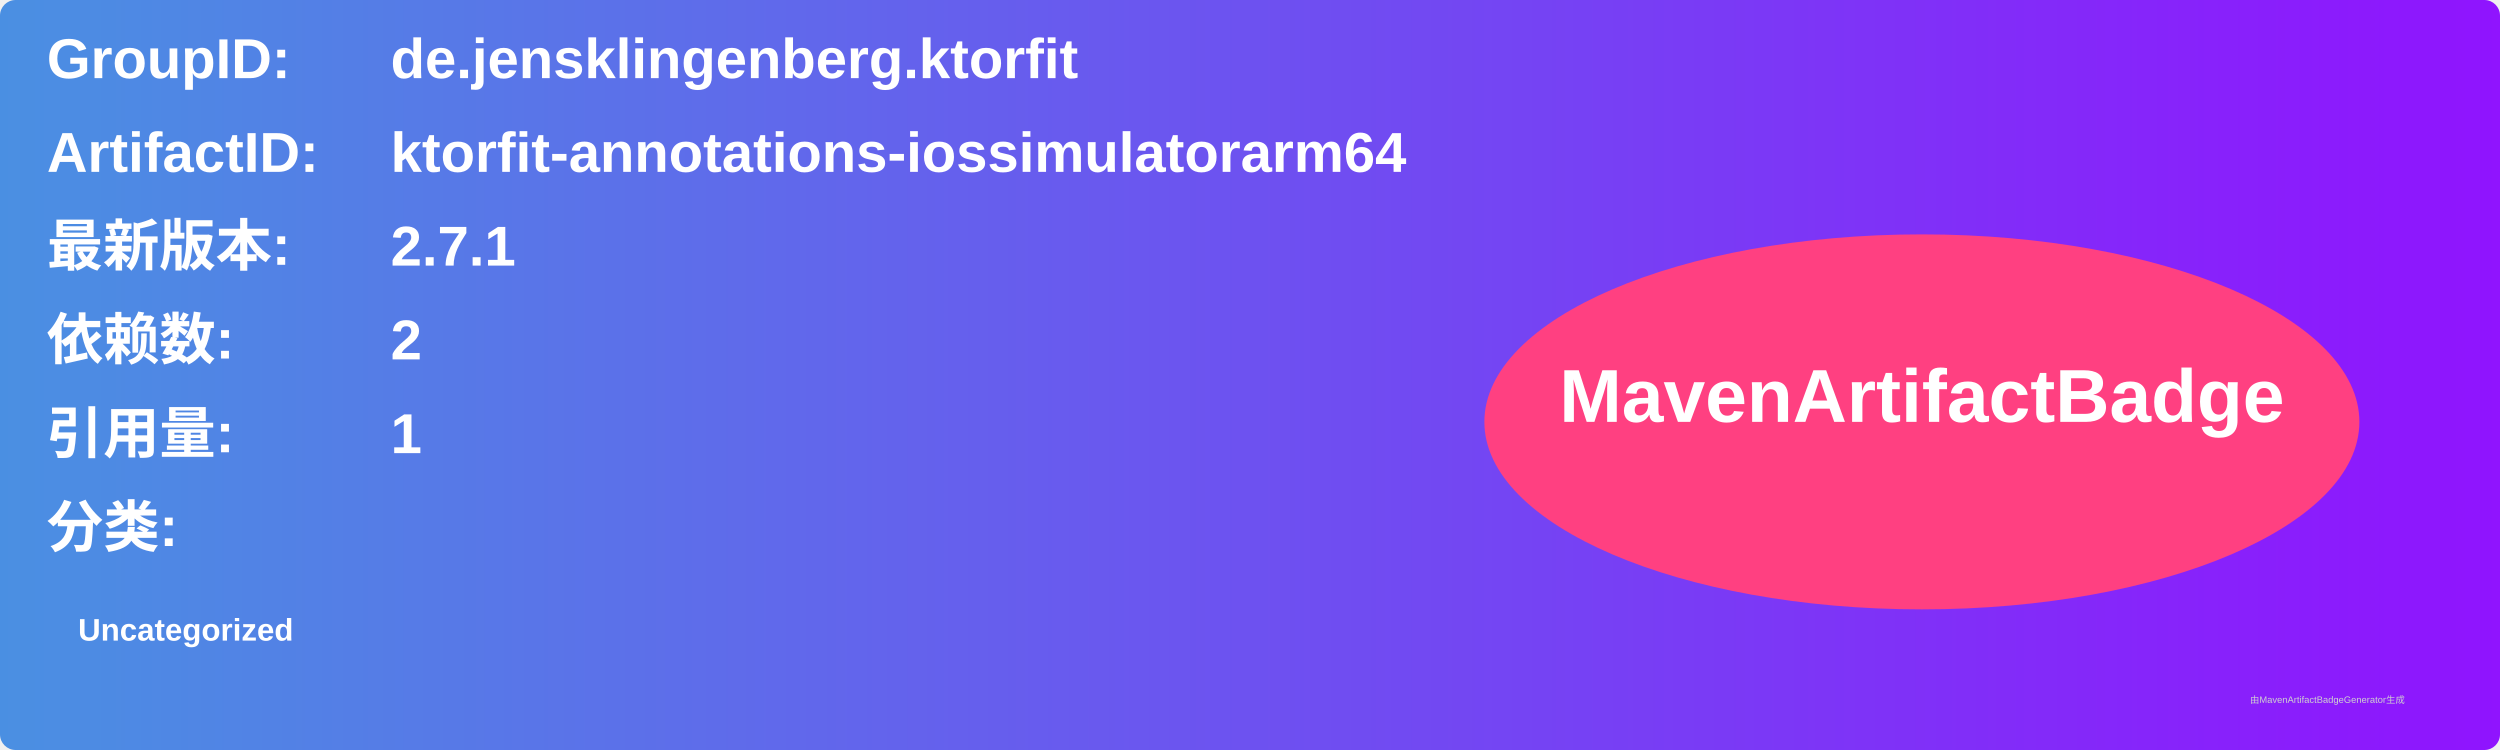
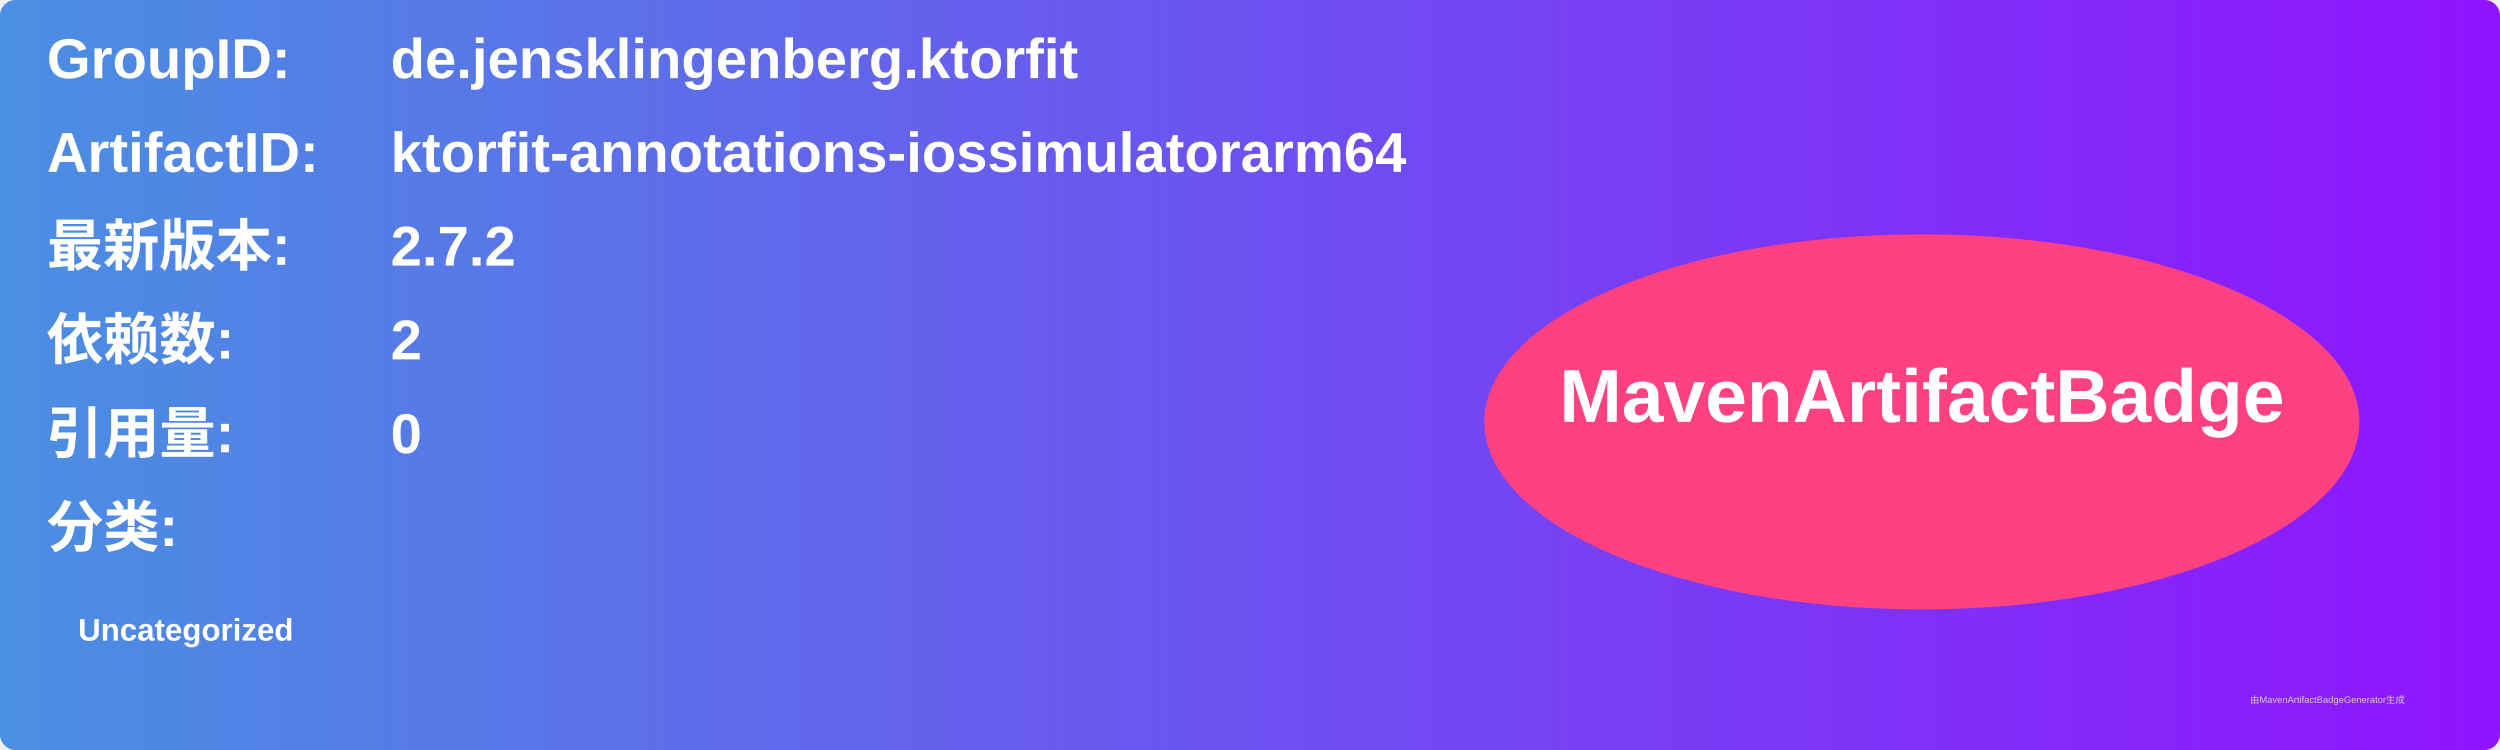
<svg xmlns="http://www.w3.org/2000/svg" width="800" height="240" viewBox="0 0 800 240">
  <linearGradient id="grad" x1="0%" y1="0%" x2="100%" y2="0%">
    <stop offset="0%" stop-color="#4a90e2" />
    <stop offset="100%" stop-color="#9013fe" />
  </linearGradient>
  <rect width="100%" height="100%" rx="5" ry="5" fill="url(#grad)" />
  <g transform="translate(15, 15)">
    <text x="0" y="10" font-family="Arial" font-size="18" fill="white" font-weight="bold" width="260">GroupID:</text>
    <text x="110" y="10" font-family="Arial" font-size="18" fill="white" font-weight="bold" width="460">de.jensklingenberg.ktorfit</text>
    <text x="0" y="40" font-family="Arial" font-size="18" fill="white" font-weight="bold" width="260">ArtifactID:</text>
    <text x="110" y="40" font-family="Arial" font-size="18" fill="white" font-weight="bold" width="460">ktorfit-annotations-iossimulatorarm64</text>
    <text x="0" y="70" font-family="Arial" font-size="18" fill="white" font-weight="bold">最新版本:</text>
    <text x="110" y="70" font-family="Arial" font-size="18" fill="white" font-weight="bold">
-       <tspan font-weight="bold">2.7.1</tspan>
+       <tspan font-weight="bold">2.7.2</tspan>
    </text>
    <text x="0" y="100" font-family="Arial" font-size="18" fill="white" font-weight="bold">依赖数: </text>
    <text x="110" y="100" font-family="Arial" font-size="18" fill="white">
      <tspan font-weight="bold">2</tspan>
    </text>
    <text x="0" y="130" font-family="Arial" font-size="18" fill="white" font-weight="bold">引用量: </text>
    <text x="110" y="130" font-family="Arial" font-size="18" fill="white">
-       <tspan font-weight="bold">1</tspan>
+       <tspan font-weight="bold">0</tspan>
    </text>
    <text x="0" y="160" font-family="Arial" font-size="18" fill="white" font-weight="bold">分类:</text>
    <text x="10" y="190" font-family="Arial" font-size="10" fill="white">
      <tspan font-weight="bold">Uncategorized</tspan>
    </text>
    <ellipse cx="600" cy="120" rx="140" ry="60" fill="#ff4081" />
    <text x="600" y="120" text-anchor="middle" font-family="Arial" font-size="24" fill="white" font-weight="bold">MavenArtifactBadge</text>
  </g>
  <text x="720" y="225" font-family="Arial" font-size="3" fill="#d0d0d0">由MavenArtifactBadgeGenerator生成</text>
</svg>
